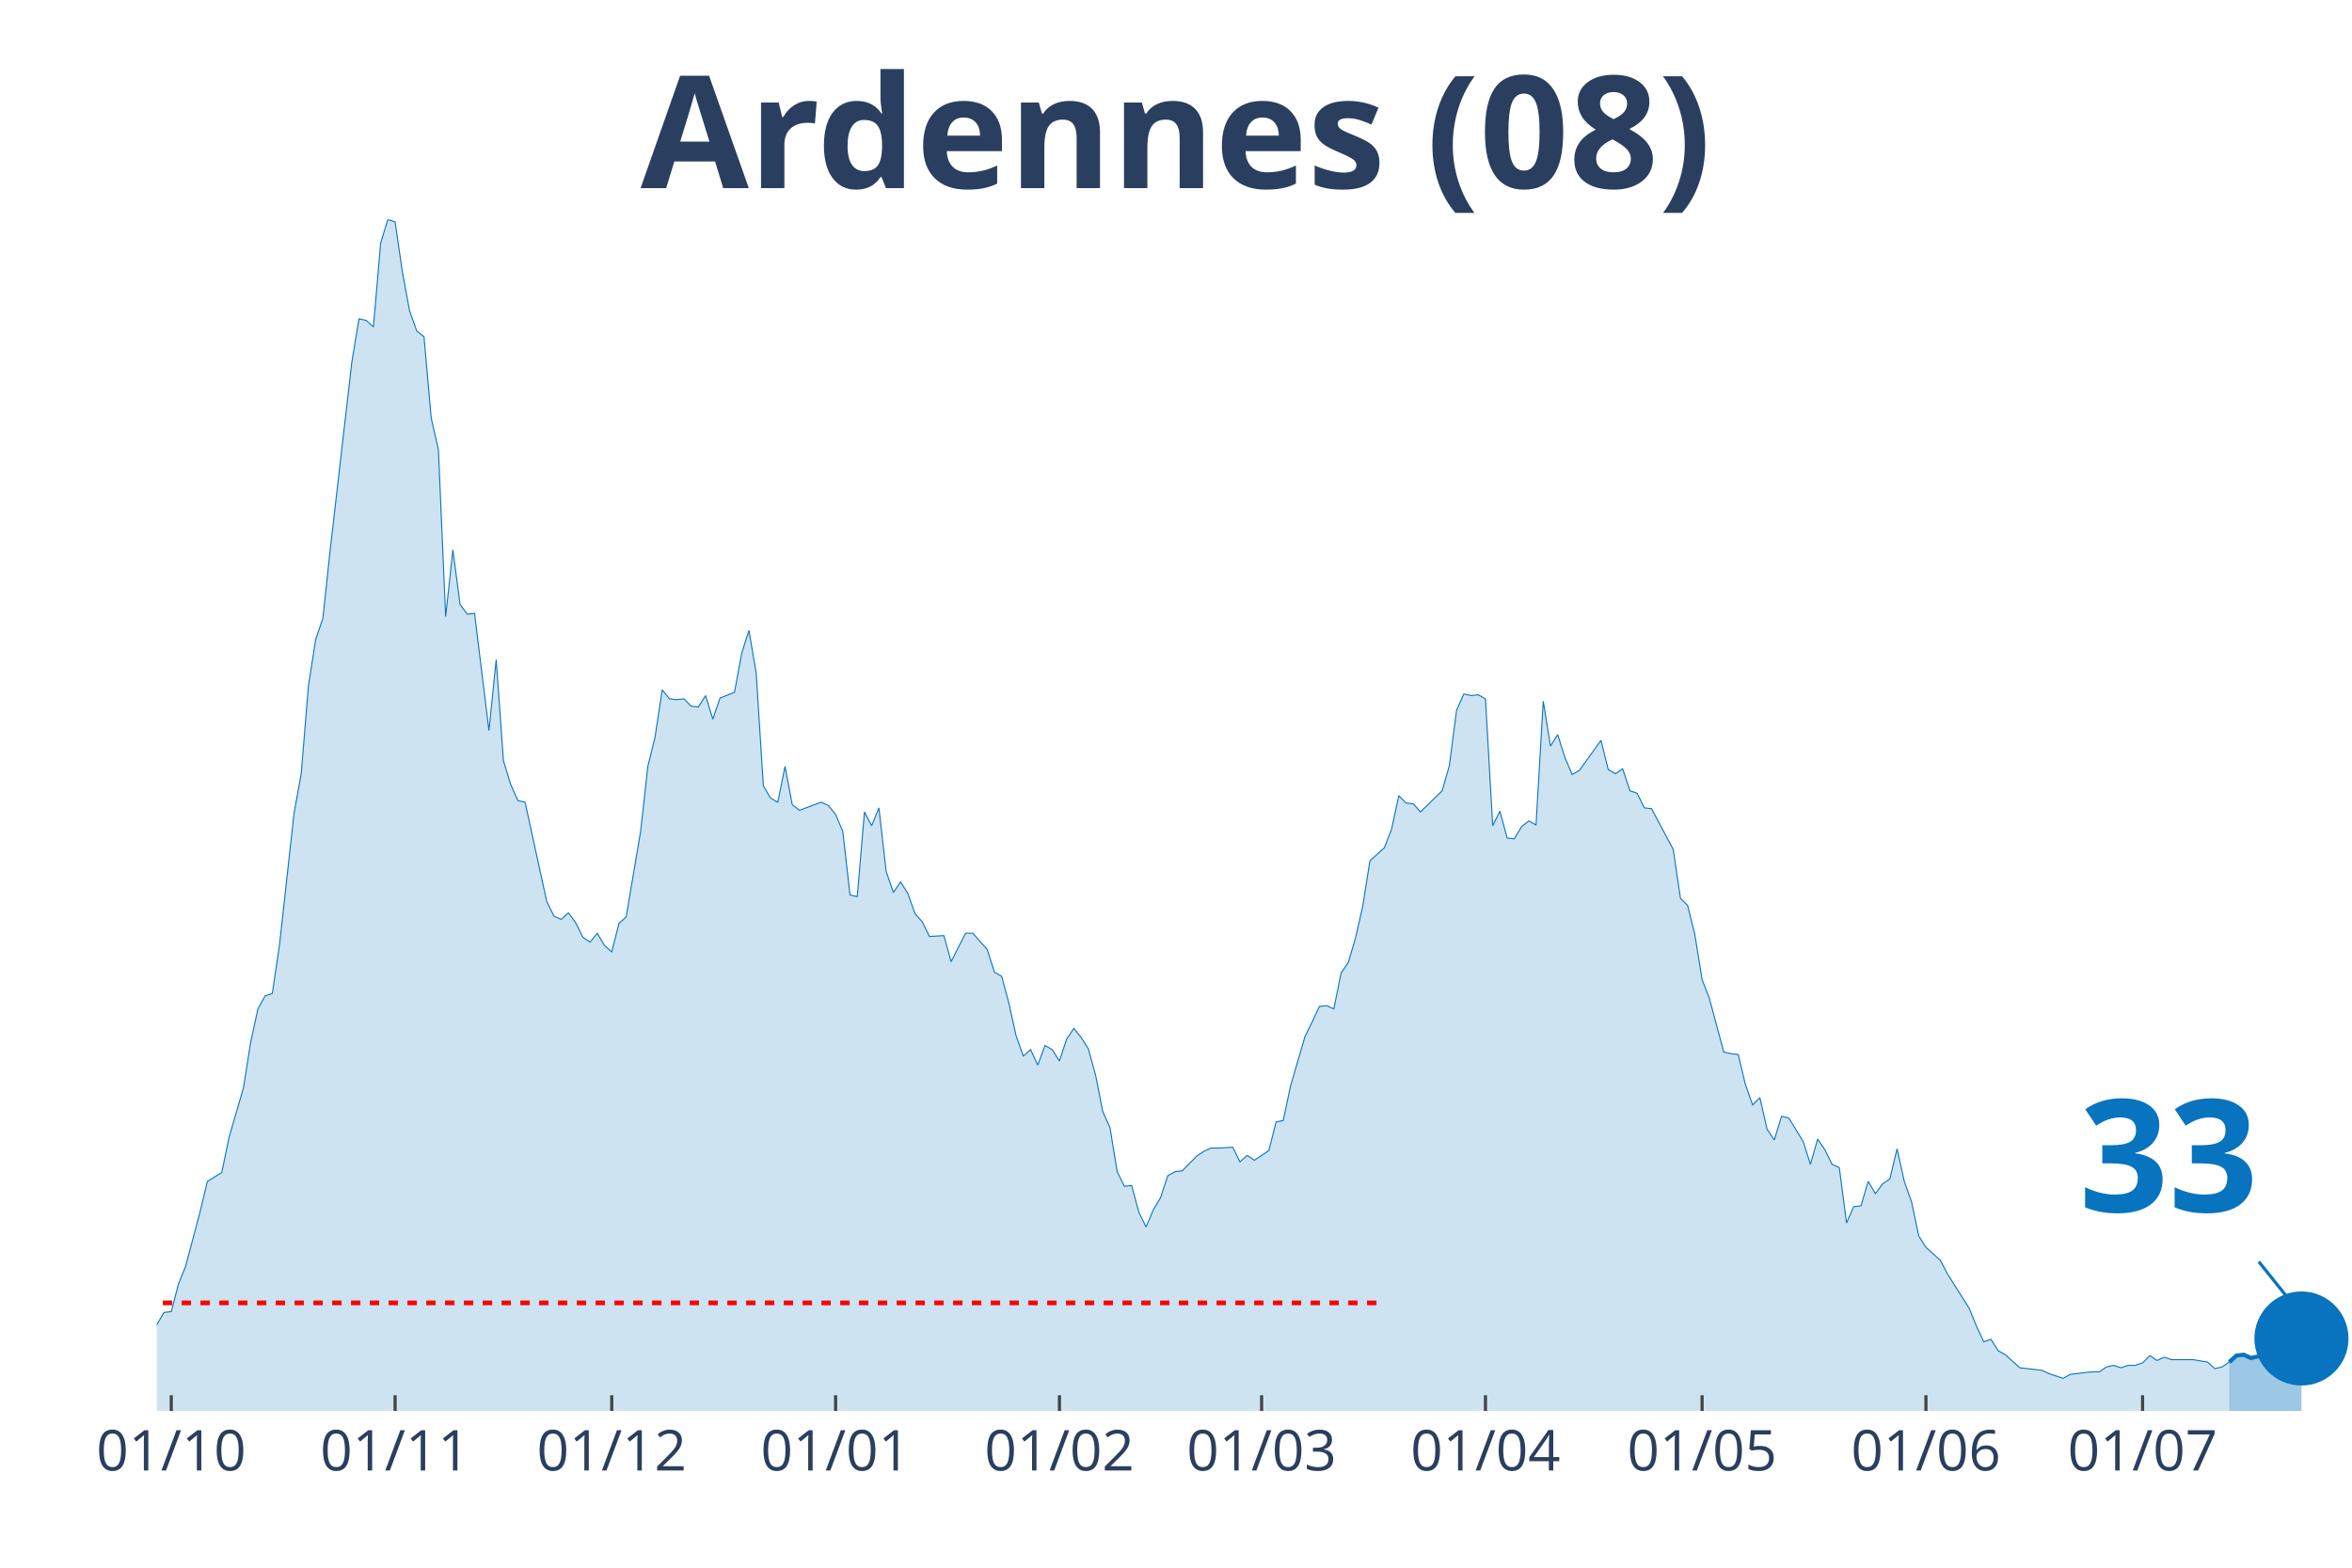
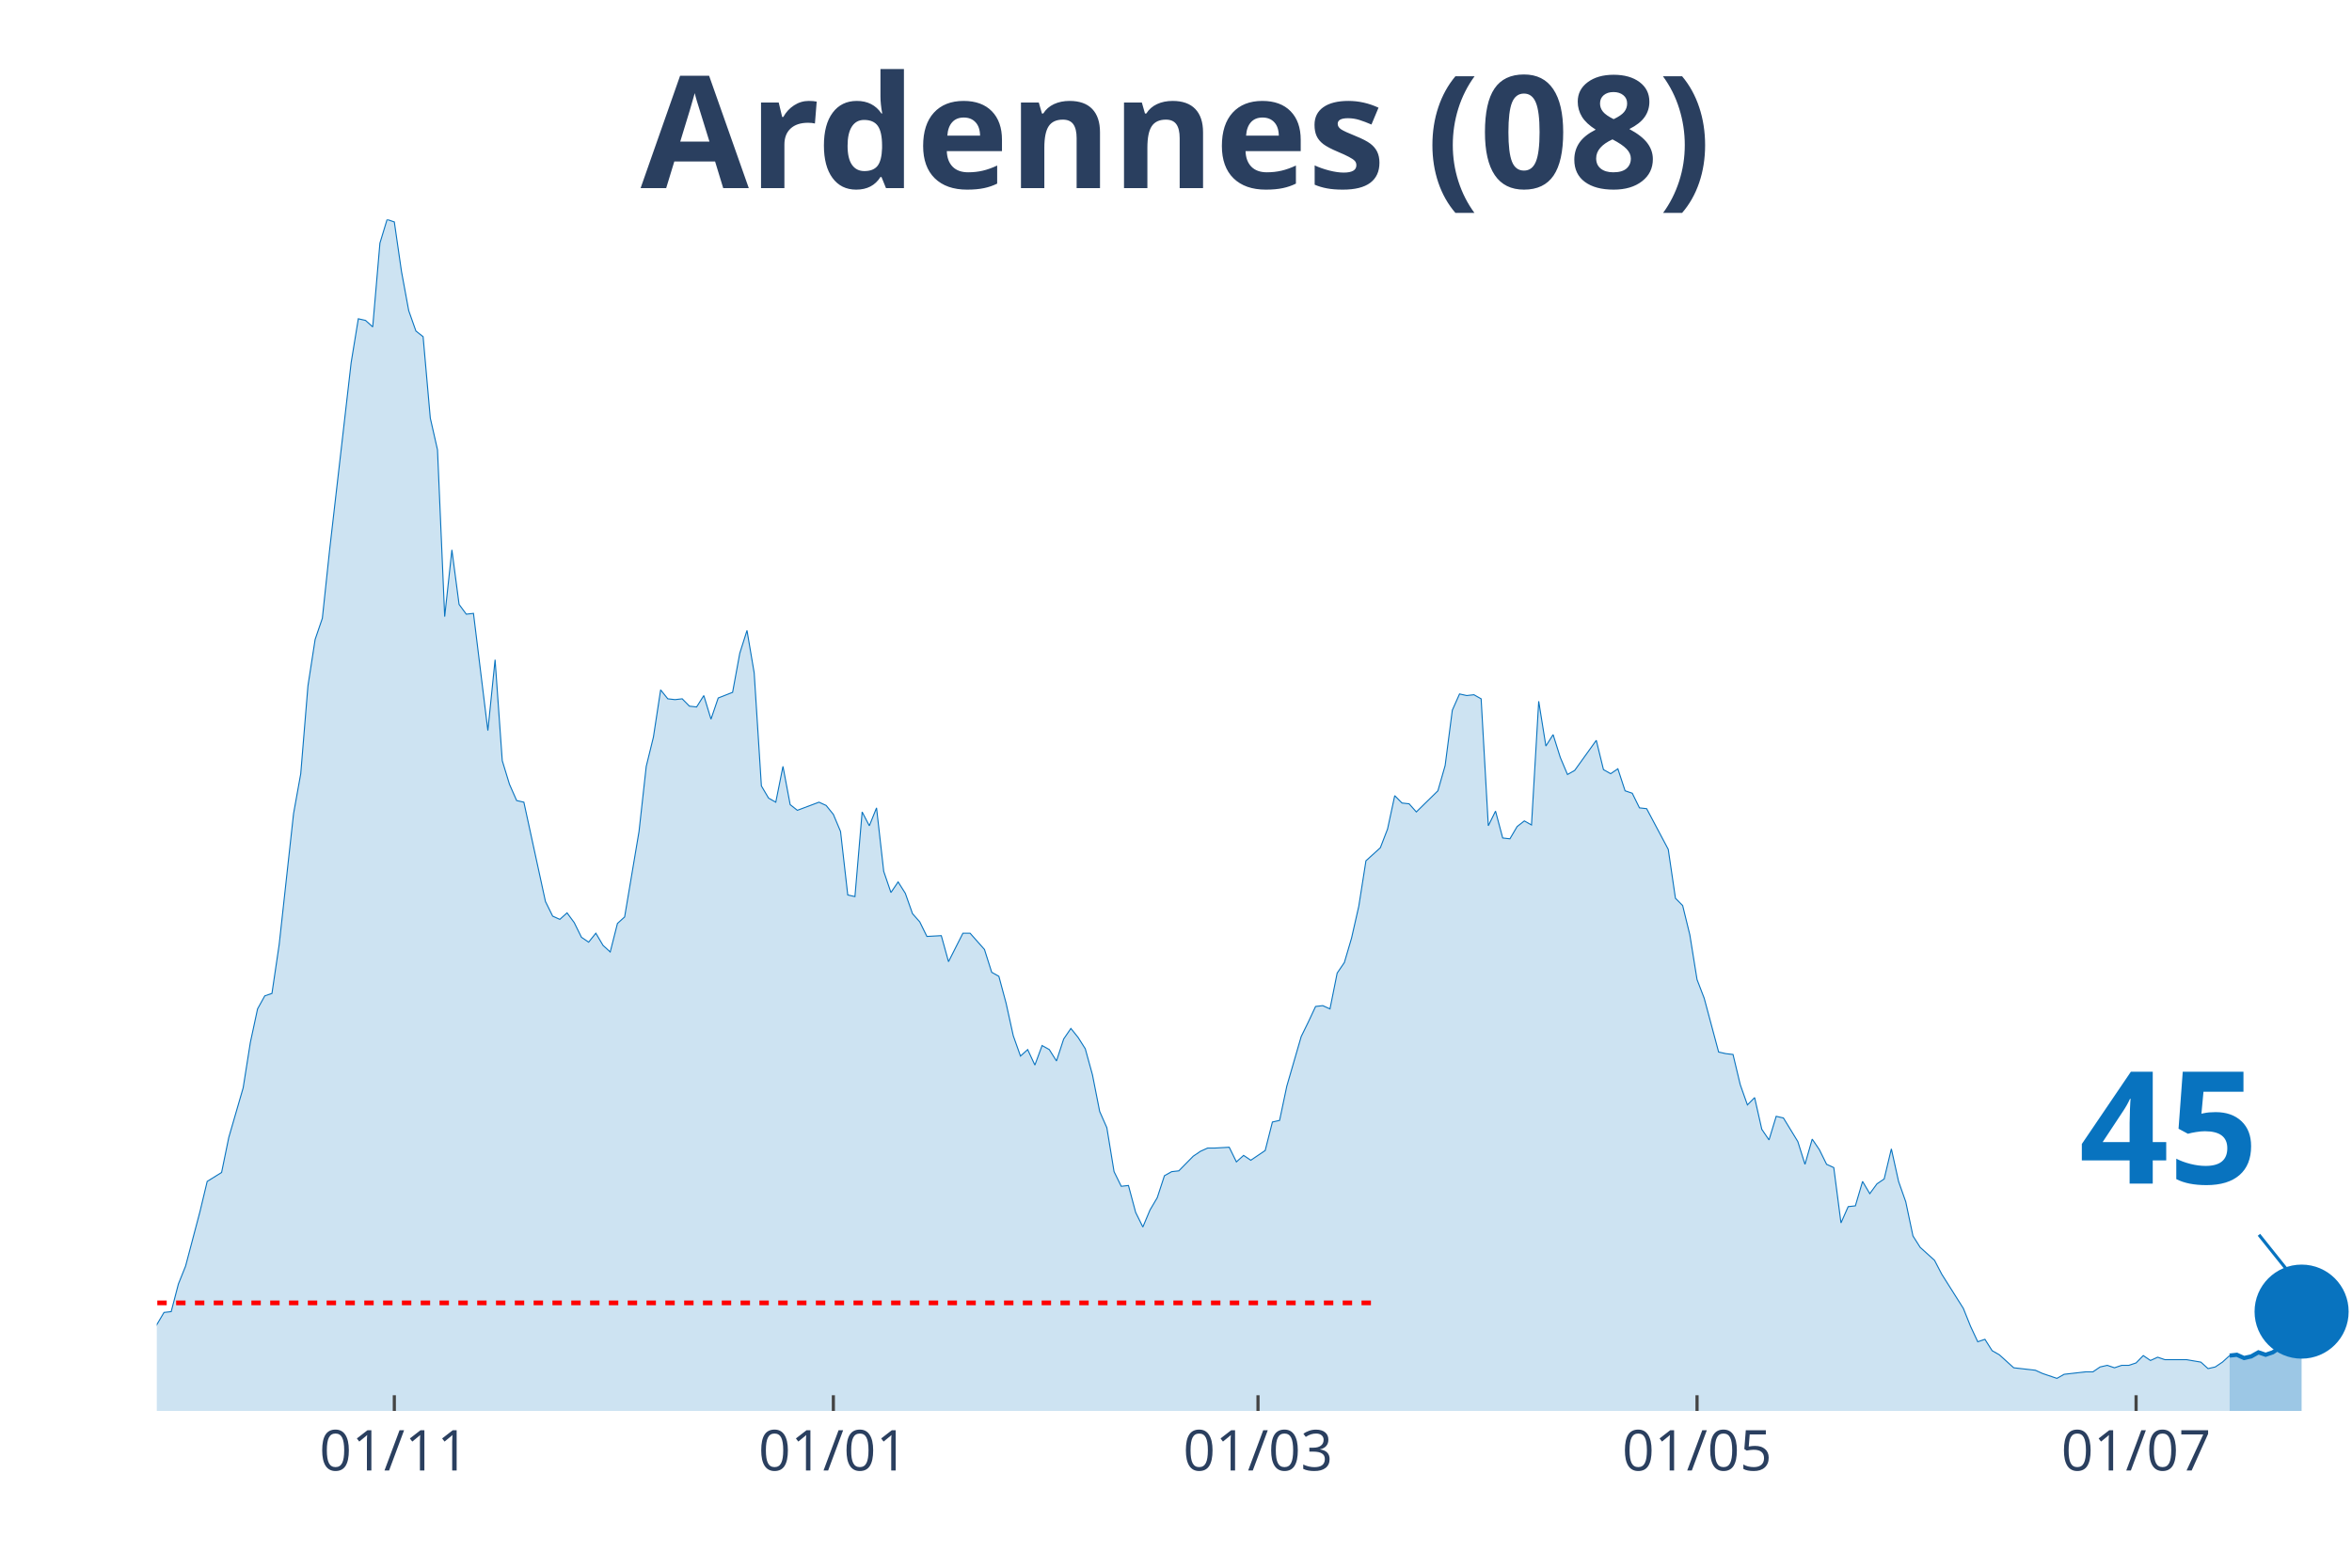
<svg xmlns="http://www.w3.org/2000/svg" class="main-svg" width="1125" height="750" style="" viewBox="0 0 750 500">
  <rect x="0" y="0" width="750" height="500" style="fill: rgb(0, 0, 0); fill-opacity: 0;" />
-   <defs id="defs-4a9147">
+   <defs id="defs-0398e9">
    <g class="clips">
-       <clipPath id="clip4a9147xyplot" class="plotclip">
+       <clipPath id="clip0398e9xyplot" class="plotclip">
        <rect width="700" height="380" />
      </clipPath>
-       <clipPath class="axesclip" id="clip4a9147x">
+       <clipPath class="axesclip" id="clip0398e9x">
        <rect x="50" y="0" width="700" height="500" />
      </clipPath>
-       <clipPath class="axesclip" id="clip4a9147y">
+       <clipPath class="axesclip" id="clip0398e9y">
        <rect x="0" y="70" width="750" height="380" />
      </clipPath>
-       <clipPath class="axesclip" id="clip4a9147xy">
+       <clipPath class="axesclip" id="clip0398e9xy">
        <rect x="50" y="70" width="700" height="380" />
      </clipPath>
    </g>
    <g class="gradients" />
  </defs>
  <g class="bglayer">
    <rect class="bg" x="50" y="70" width="700" height="380" style="fill: rgb(0, 0, 0); fill-opacity: 0; stroke-width: 0;" />
  </g>
  <g class="layer-below">
    <g class="imagelayer" />
    <g class="shapelayer" />
  </g>
  <g class="cartesianlayer">
    <g class="subplot xy">
      <g class="layer-subplot">
        <g class="shapelayer" />
        <g class="imagelayer" />
      </g>
      <g class="gridlayer">
        <g class="x">
-           <path class="xgrid crisp" transform="translate(54.61,0)" d="M0,70v380" style="stroke: rgb(255, 255, 255); stroke-opacity: 1; stroke-width: 1px;" />
-           <path class="xgrid crisp" transform="translate(125.99,0)" d="M0,70v380" style="stroke: rgb(255, 255, 255); stroke-opacity: 1; stroke-width: 1px;" />
-           <path class="xgrid crisp" transform="translate(195.07,0)" d="M0,70v380" style="stroke: rgb(255, 255, 255); stroke-opacity: 1; stroke-width: 1px;" />
-           <path class="xgrid crisp" transform="translate(266.45,0)" d="M0,70v380" style="stroke: rgb(255, 255, 255); stroke-opacity: 1; stroke-width: 1px;" />
-           <path class="xgrid crisp" transform="translate(337.83,0)" d="M0,70v380" style="stroke: rgb(255, 255, 255); stroke-opacity: 1; stroke-width: 1px;" />
-           <path class="xgrid crisp" transform="translate(402.3,0)" d="M0,70v380" style="stroke: rgb(255, 255, 255); stroke-opacity: 1; stroke-width: 1px;" />
-           <path class="xgrid crisp" transform="translate(473.68,0)" d="M0,70v380" style="stroke: rgb(255, 255, 255); stroke-opacity: 1; stroke-width: 1px;" />
-           <path class="xgrid crisp" transform="translate(542.76,0)" d="M0,70v380" style="stroke: rgb(255, 255, 255); stroke-opacity: 1; stroke-width: 1px;" />
-           <path class="xgrid crisp" transform="translate(614.14,0)" d="M0,70v380" style="stroke: rgb(255, 255, 255); stroke-opacity: 1; stroke-width: 1px;" />
-           <path class="xgrid crisp" transform="translate(683.22,0)" d="M0,70v380" style="stroke: rgb(255, 255, 255); stroke-opacity: 1; stroke-width: 1px;" />
+           <path class="xgrid crisp" transform="translate(125.74,0)" d="M0,70v380" style="stroke: rgb(255, 255, 255); stroke-opacity: 1; stroke-width: 1px;" />
+           <path class="xgrid crisp" transform="translate(265.74,0)" d="M0,70v380" style="stroke: rgb(255, 255, 255); stroke-opacity: 1; stroke-width: 1px;" />
+           <path class="xgrid crisp" transform="translate(401.15,0)" d="M0,70v380" style="stroke: rgb(255, 255, 255); stroke-opacity: 1; stroke-width: 1px;" />
+           <path class="xgrid crisp" transform="translate(541.15,0)" d="M0,70v380" style="stroke: rgb(255, 255, 255); stroke-opacity: 1; stroke-width: 1px;" />
+           <path class="xgrid crisp" transform="translate(681.15,0)" d="M0,70v380" style="stroke: rgb(255, 255, 255); stroke-opacity: 1; stroke-width: 1px;" />
        </g>
        <g class="y" />
      </g>
      <g class="zerolinelayer" />
      <path class="xlines-below" />
      <path class="ylines-below" />
      <g class="overlines-below" />
      <g class="xaxislayer-below" />
      <g class="yaxislayer-below" />
      <g class="overaxes-below" />
-       <g class="plot" transform="translate(50, 70)" clip-path="url('#clip4a9147xyplot')">
+       <g class="plot" transform="translate(50, 70)" clip-path="url('#clip0398e9xyplot')">
        <g class="scatterlayer mlayer">
-           <g class="trace scatter trace5247ac" style="stroke-miterlimit: 2;">
+           <g class="trace scatter trace553c6f" style="stroke-miterlimit: 2;">
            <g class="fills">
              <g>
-                 <path class="js-fill" d="M660.86,380L-313.16,380L-313.16,374.81L-285.53,378.18L-283.22,378.96L-246.38,375.85L-244.08,374.55L-216.45,378.44L-214.14,378.44L-188.82,379.74L-186.51,378.96L-138.16,378.44L-135.86,377.4L-124.34,377.92L-122.04,377.4L-115.13,378.18L-112.83,377.4L-99.01,374.29L-96.71,374.55L-87.5,374.29L-85.2,373.77L-82.89,373.77L-80.59,371.95L-71.38,369.62L-69.08,368.06L-66.78,367.28L-64.47,364.95L-59.87,362.09L-57.57,361.83L-55.26,360.27L-52.96,361.57L-50.66,359.75L-48.36,363.13L-43.75,361.83L-41.45,359.23L-39.14,360.27L-36.84,356.38L-32.24,351.97L-29.93,353.27L-25.33,352.23L-23.03,349.89L-16.12,353.27L-13.82,355.34L-11.51,356.38L-9.21,358.98L-6.91,359.23L-4.61,358.46L-2.3,358.72L0,352.49L2.3,348.59L4.61,348.33L6.91,339.51L9.21,333.8L13.82,316.41L16.12,306.8L20.72,303.95L23.03,292.79L27.63,276.95L29.93,262.42L32.24,251.78L34.54,247.62L36.84,246.84L39.14,231.27L43.75,189.48L46.05,176.76L48.36,148.73L50.66,133.93L52.96,127.19L55.26,105.64L62.17,45.68L64.47,31.67L66.78,32.19L69.08,34.26L71.38,7.53L73.68,0L75.99,0.78L78.29,16.61L80.59,29.07L82.89,35.56L85.2,37.38L87.5,63.33L89.8,73.46L92.11,126.67L94.41,105.38L96.71,122.77L99.01,125.89L101.32,125.63L105.92,163.01L108.22,140.42L110.53,172.61L112.83,180.14L115.13,185.33L117.43,185.85L124.34,217.51L126.64,222.19L128.95,223.22L131.25,221.15L133.55,224.26L135.86,228.93L138.16,230.49L140.46,227.64L142.76,231.53L145.07,233.61L147.37,224.52L149.67,222.45L154.28,195.19L156.58,174.43L158.88,165.08L161.18,150.03L163.49,152.88L165.79,153.14L168.09,152.88L170.39,155.22L172.7,155.48L175,151.84L177.3,159.37L179.61,152.62L184.21,150.81L186.51,138.35L188.82,131.08L191.12,144.58L193.42,180.66L195.72,184.55L198.03,185.85L200.33,174.43L202.63,186.63L204.93,188.44L211.84,185.85L214.14,186.89L216.45,189.74L218.75,195.19L221.05,215.44L223.36,215.96L225.66,188.96L227.96,193.37L230.26,187.66L232.57,207.91L234.87,214.66L237.17,211.28L239.47,214.92L241.78,221.41L244.08,224L246.38,228.67L250.99,228.42L253.29,236.72L257.89,227.64L260.2,227.64L264.8,232.83L267.11,240.1L269.41,241.39L271.71,249.96L274.01,260.34L276.32,266.83L278.62,264.75L280.92,269.69L283.22,263.46L285.53,264.75L287.83,268.39L290.13,261.38L292.43,258.01L294.74,260.86L297.04,264.49L299.34,272.8L301.64,284.48L303.95,289.67L306.25,303.69L308.55,308.36L310.86,308.1L313.16,316.67L315.46,321.34L317.76,315.89L320.07,311.99L322.37,304.99L324.67,303.69L326.97,303.43L331.58,298.76L333.88,297.2L336.18,296.16L338.49,296.16L343.09,295.9L345.39,300.57L347.7,298.5L350,300.05L354.61,296.94L356.91,287.86L359.21,287.34L361.51,276.43L366.12,260.6L368.42,255.93L370.72,251L373.03,250.74L375.33,251.78L377.63,240.36L379.93,236.98L382.24,229.19L384.54,219.07L386.84,204.54L391.45,200.38L393.75,194.41L396.05,183.77L398.36,186.11L400.66,186.37L402.96,188.96L409.87,182.21L412.17,174.17L414.47,156.52L416.78,151.33L419.08,151.84L421.38,151.58L423.68,152.88L425.99,193.37L428.29,188.7L430.59,197.27L432.89,197.53L435.2,193.63L437.5,191.82L439.8,193.11L442.11,153.66L444.41,167.94L446.71,164.3L449.01,171.57L451.32,177.02L453.62,175.72L460.53,166.12L462.83,175.46L465.13,176.76L467.43,175.2L469.74,182.21L472.04,182.99L474.34,187.66L476.64,187.92L483.55,200.9L485.86,216.48L488.16,218.81L490.46,228.16L492.76,242.43L495.07,248.4L499.67,265.53L501.97,266.05L504.28,266.31L506.58,275.92L508.88,282.4L511.18,280.07L513.49,290.19L515.79,293.57L518.09,286.04L520.39,286.56L525,294.08L527.3,301.35L529.61,293.31L531.91,296.68L534.21,301.35L536.51,302.39L538.82,320.04L541.12,314.85L543.42,314.59L545.72,306.8L548.03,310.7L550.33,307.58L552.63,306.02L554.93,296.42L557.24,306.8L559.54,313.29L561.84,324.19L564.14,327.83L568.75,331.98L571.05,336.39L577.96,347.3L580.26,353.01L582.57,357.94L584.87,357.16L587.17,360.79L589.47,362.09L594.08,366.24L596.38,366.5L600.99,367.02L603.29,368.06L607.89,369.62L610.2,368.32L617.11,367.54L619.41,367.54L621.71,365.98L624.01,365.46L626.32,366.24L628.62,365.46L630.92,365.46L633.22,364.69L635.53,362.35L637.83,363.91L640.13,362.87L642.43,363.65L647.04,363.65L649.34,363.65L653.95,364.43L656.25,366.5L658.55,365.98L660.86,364.43" style="fill: rgb(8, 115, 191); fill-opacity: 0.2; stroke-width: 0;" />
+                 <path class="js-fill" d="M660.98,380L-312.13,380L-312.13,374.81L-284.59,378.18L-282.3,378.96L-245.57,375.85L-243.28,374.55L-215.74,378.44L-213.44,378.44L-188.2,379.74L-185.9,378.96L-137.7,378.44L-135.41,377.4L-123.93,377.92L-121.64,377.4L-114.75,378.18L-112.46,377.4L-98.69,374.29L-96.39,374.55L-87.21,374.29L-84.92,373.77L-82.62,373.77L-80.33,371.95L-71.15,369.62L-68.85,368.06L-66.56,367.28L-64.26,364.95L-59.67,362.09L-57.38,361.83L-55.08,360.27L-52.79,361.57L-50.49,359.75L-48.2,363.13L-43.61,361.83L-41.31,359.23L-39.02,360.27L-36.72,356.38L-32.13,351.97L-29.84,353.27L-25.25,352.23L-22.95,349.89L-16.07,353.27L-13.77,355.34L-11.48,356.38L-9.18,358.98L-6.89,359.23L-4.59,358.46L-2.3,358.72L0,352.49L2.3,348.59L4.59,348.33L6.89,339.51L9.18,333.8L13.77,316.41L16.07,306.8L20.66,303.95L22.95,292.79L27.54,276.95L29.84,262.42L32.13,251.78L34.43,247.62L36.72,246.84L39.02,231.27L43.61,189.48L45.9,176.76L48.2,148.73L50.49,133.93L52.79,127.19L55.08,105.64L61.97,45.68L64.26,31.67L66.56,32.19L68.85,34.26L71.15,7.53L73.44,0L75.74,0.78L78.03,16.61L80.33,29.07L82.62,35.56L84.92,37.38L87.21,63.33L89.51,73.46L91.8,126.67L94.1,105.38L96.39,122.77L98.69,125.89L100.98,125.63L105.57,163.01L107.87,140.42L110.16,172.61L112.46,180.14L114.75,185.33L117.05,185.85L123.93,217.51L126.23,222.19L128.52,223.22L130.82,221.15L133.11,224.26L135.41,228.93L137.7,230.49L140,227.64L142.3,231.53L144.59,233.61L146.89,224.52L149.18,222.45L153.77,195.19L156.07,174.43L158.36,165.08L160.66,150.03L162.95,152.88L165.25,153.14L167.54,152.88L169.84,155.22L172.13,155.48L174.43,151.84L176.72,159.37L179.02,152.62L183.61,150.81L185.9,138.35L188.2,131.08L190.49,144.58L192.79,180.66L195.08,184.55L197.38,185.85L199.67,174.43L201.97,186.63L204.26,188.44L211.15,185.85L213.44,186.89L215.74,189.74L218.03,195.19L220.33,215.44L222.62,215.96L224.92,188.96L227.21,193.37L229.51,187.66L231.8,207.91L234.1,214.66L236.39,211.28L238.69,214.92L240.98,221.41L243.28,224L245.57,228.67L250.16,228.42L252.46,236.72L257.05,227.64L259.34,227.64L263.93,232.83L266.23,240.1L268.52,241.39L270.82,249.96L273.11,260.34L275.41,266.83L277.7,264.75L280,269.69L282.3,263.46L284.59,264.75L286.89,268.39L289.18,261.38L291.48,258.01L293.77,260.86L296.07,264.49L298.36,272.8L300.66,284.48L302.95,289.67L305.25,303.69L307.54,308.36L309.84,308.1L312.13,316.67L314.43,321.34L316.72,315.89L319.02,311.99L321.31,304.99L323.61,303.69L325.9,303.43L330.49,298.76L332.79,297.2L335.08,296.16L337.38,296.16L341.97,295.9L344.26,300.57L346.56,298.5L348.85,300.05L353.44,296.94L355.74,287.86L358.03,287.34L360.33,276.43L364.92,260.6L367.21,255.93L369.51,251L371.8,250.74L374.1,251.78L376.39,240.36L378.69,236.98L380.98,229.19L383.28,219.07L385.57,204.54L390.16,200.38L392.46,194.41L394.75,183.77L397.05,186.11L399.34,186.37L401.64,188.96L408.52,182.21L410.82,174.17L413.11,156.52L415.41,151.33L417.7,151.84L420,151.58L422.3,152.88L424.59,193.37L426.89,188.7L429.18,197.27L431.48,197.53L433.77,193.63L436.07,191.82L438.36,193.11L440.66,153.66L442.95,167.94L445.25,164.3L447.54,171.57L449.84,177.02L452.13,175.72L459.02,166.12L461.31,175.46L463.61,176.76L465.9,175.2L468.2,182.21L470.49,182.99L472.79,187.66L475.08,187.92L481.97,200.9L484.26,216.48L486.56,218.81L488.85,228.16L491.15,242.43L493.44,248.4L498.03,265.53L500.33,266.05L502.62,266.31L504.92,275.92L507.21,282.4L509.51,280.07L511.8,290.19L514.1,293.57L516.39,286.04L518.69,286.56L523.28,294.08L525.57,301.35L527.87,293.31L530.16,296.68L532.46,301.35L534.75,302.39L537.05,320.04L539.34,314.85L541.64,314.59L543.93,306.8L546.23,310.7L548.52,307.58L550.82,306.02L553.11,296.42L555.41,306.8L557.7,313.29L560,324.19L562.3,327.83L566.89,331.98L569.18,336.39L576.07,347.3L578.36,353.01L580.66,357.94L582.95,357.16L585.25,360.79L587.54,362.09L592.13,366.24L594.43,366.5L599.02,367.02L601.31,368.06L605.9,369.62L608.2,368.32L615.08,367.54L617.38,367.54L619.67,365.98L621.97,365.46L624.26,366.24L626.56,365.46L628.85,365.46L631.15,364.69L633.44,362.35L635.74,363.91L638.03,362.87L640.33,363.65L644.92,363.65L647.21,363.65L651.8,364.43L654.1,366.5L656.39,365.98L658.69,364.43L660.98,362.35" style="fill: rgb(8, 115, 191); fill-opacity: 0.2; stroke-width: 0;" />
              </g>
            </g>
            <g class="errorbars" />
            <g class="lines">
-               <path class="js-line" d="M-313.16,374.81L-285.53,378.18L-283.22,378.96L-246.38,375.85L-244.08,374.55L-216.45,378.44L-214.14,378.44L-188.82,379.74L-186.51,378.96L-138.16,378.44L-135.86,377.4L-124.34,377.92L-122.04,377.4L-115.13,378.18L-112.83,377.4L-99.01,374.29L-96.71,374.55L-87.5,374.29L-85.2,373.77L-82.89,373.77L-80.59,371.95L-71.38,369.62L-69.08,368.06L-66.78,367.28L-64.47,364.95L-59.87,362.09L-57.57,361.83L-55.26,360.27L-52.96,361.57L-50.66,359.75L-48.36,363.13L-43.75,361.83L-41.45,359.23L-39.14,360.27L-36.84,356.38L-32.24,351.97L-29.93,353.27L-25.33,352.23L-23.03,349.89L-16.12,353.27L-13.82,355.34L-11.51,356.38L-9.21,358.98L-6.91,359.23L-4.61,358.46L-2.3,358.72L0,352.49L2.3,348.59L4.61,348.33L6.91,339.51L9.21,333.8L13.82,316.41L16.12,306.8L20.72,303.95L23.03,292.79L27.63,276.95L29.93,262.42L32.24,251.78L34.54,247.62L36.84,246.84L39.14,231.27L43.75,189.48L46.05,176.76L48.36,148.73L50.66,133.93L52.96,127.19L55.26,105.64L62.17,45.68L64.47,31.67L66.78,32.19L69.08,34.26L71.38,7.53L73.68,0L75.99,0.78L78.29,16.61L80.59,29.07L82.89,35.56L85.2,37.38L87.5,63.33L89.8,73.46L92.11,126.67L94.41,105.38L96.71,122.77L99.01,125.89L101.32,125.63L105.92,163.01L108.22,140.42L110.53,172.61L112.83,180.14L115.13,185.33L117.43,185.85L124.34,217.51L126.64,222.19L128.95,223.22L131.25,221.15L133.55,224.26L135.86,228.93L138.16,230.49L140.46,227.64L142.76,231.53L145.07,233.61L147.37,224.52L149.67,222.45L154.28,195.19L156.58,174.43L158.88,165.08L161.18,150.03L163.49,152.88L165.79,153.14L168.09,152.88L170.39,155.22L172.7,155.48L175,151.84L177.3,159.37L179.61,152.62L184.21,150.81L186.51,138.35L188.82,131.08L191.12,144.58L193.42,180.66L195.72,184.55L198.03,185.85L200.33,174.43L202.63,186.63L204.93,188.44L211.84,185.85L214.14,186.89L216.45,189.74L218.75,195.19L221.05,215.44L223.36,215.96L225.66,188.96L227.96,193.37L230.26,187.66L232.57,207.91L234.87,214.66L237.17,211.28L239.47,214.92L241.78,221.41L244.08,224L246.38,228.67L250.99,228.42L253.29,236.72L257.89,227.64L260.2,227.64L264.8,232.83L267.11,240.1L269.41,241.39L271.71,249.96L274.01,260.34L276.32,266.83L278.62,264.75L280.92,269.69L283.22,263.46L285.53,264.75L287.83,268.39L290.13,261.38L292.43,258.01L294.74,260.86L297.04,264.49L299.34,272.8L301.64,284.48L303.95,289.67L306.25,303.69L308.55,308.36L310.86,308.1L313.16,316.67L315.46,321.34L317.76,315.89L320.07,311.99L322.37,304.99L324.67,303.69L326.97,303.43L331.58,298.76L333.88,297.2L336.18,296.16L338.49,296.16L343.09,295.9L345.39,300.57L347.7,298.5L350,300.05L354.61,296.94L356.91,287.86L359.21,287.34L361.51,276.43L366.12,260.6L368.42,255.93L370.72,251L373.03,250.74L375.33,251.78L377.63,240.36L379.93,236.98L382.24,229.19L384.54,219.07L386.84,204.54L391.45,200.38L393.75,194.41L396.05,183.77L398.36,186.11L400.66,186.37L402.96,188.96L409.87,182.21L412.17,174.17L414.47,156.52L416.78,151.33L419.08,151.84L421.38,151.58L423.68,152.88L425.99,193.37L428.29,188.7L430.59,197.27L432.89,197.53L435.2,193.63L437.5,191.82L439.8,193.11L442.11,153.66L444.41,167.94L446.71,164.3L449.01,171.57L451.32,177.02L453.62,175.72L460.53,166.12L462.83,175.46L465.13,176.76L467.43,175.2L469.74,182.21L472.04,182.99L474.34,187.66L476.64,187.92L483.55,200.9L485.86,216.48L488.16,218.81L490.46,228.16L492.76,242.43L495.07,248.4L499.67,265.53L501.97,266.05L504.28,266.31L506.58,275.92L508.88,282.4L511.18,280.07L513.49,290.19L515.79,293.57L518.09,286.04L520.39,286.56L525,294.08L527.3,301.35L529.61,293.31L531.91,296.68L534.21,301.35L536.51,302.39L538.82,320.04L541.12,314.85L543.42,314.59L545.72,306.8L548.03,310.7L550.33,307.58L552.63,306.02L554.93,296.42L557.24,306.8L559.54,313.29L561.84,324.19L564.14,327.83L568.75,331.98L571.05,336.39L577.96,347.3L580.26,353.01L582.57,357.94L584.87,357.16L587.17,360.79L589.47,362.09L594.08,366.24L596.38,366.5L600.99,367.02L603.29,368.06L607.89,369.62L610.2,368.32L617.11,367.54L619.41,367.54L621.71,365.98L624.01,365.46L626.32,366.24L628.62,365.46L630.92,365.46L633.22,364.69L635.53,362.35L637.83,363.91L640.13,362.87L642.43,363.65L647.04,363.65L649.34,363.65L653.95,364.43L656.25,366.5L658.55,365.98L660.86,364.43" style="vector-effect: non-scaling-stroke; fill: none; stroke: rgb(8, 115, 191); stroke-opacity: 1; stroke-width: 0.5px; opacity: 1;" />
+               <path class="js-line" d="M-312.13,374.81L-284.59,378.18L-282.3,378.96L-245.57,375.85L-243.28,374.55L-215.74,378.44L-213.44,378.44L-188.2,379.74L-185.9,378.96L-137.7,378.44L-135.41,377.4L-123.93,377.92L-121.64,377.4L-114.75,378.18L-112.46,377.4L-98.69,374.29L-96.39,374.55L-87.21,374.29L-84.92,373.77L-82.62,373.77L-80.33,371.95L-71.15,369.62L-68.85,368.06L-66.56,367.28L-64.26,364.95L-59.67,362.09L-57.38,361.83L-55.08,360.27L-52.79,361.57L-50.49,359.75L-48.2,363.13L-43.61,361.83L-41.31,359.23L-39.02,360.27L-36.72,356.38L-32.13,351.97L-29.84,353.27L-25.25,352.23L-22.95,349.89L-16.07,353.27L-13.77,355.34L-11.48,356.38L-9.18,358.98L-6.89,359.23L-4.59,358.46L-2.3,358.72L0,352.49L2.3,348.59L4.59,348.33L6.89,339.51L9.18,333.8L13.77,316.41L16.07,306.8L20.66,303.95L22.95,292.79L27.54,276.95L29.84,262.42L32.13,251.78L34.43,247.62L36.72,246.84L39.02,231.27L43.61,189.48L45.9,176.76L48.2,148.73L50.49,133.93L52.79,127.19L55.08,105.64L61.97,45.68L64.26,31.67L66.56,32.19L68.85,34.26L71.15,7.53L73.44,0L75.74,0.78L78.03,16.61L80.33,29.07L82.62,35.56L84.92,37.38L87.21,63.33L89.51,73.46L91.8,126.67L94.1,105.38L96.39,122.77L98.69,125.89L100.98,125.63L105.57,163.01L107.87,140.42L110.16,172.61L112.46,180.14L114.75,185.33L117.05,185.85L123.93,217.51L126.23,222.19L128.52,223.22L130.82,221.15L133.11,224.26L135.41,228.93L137.7,230.49L140,227.64L142.3,231.53L144.59,233.61L146.89,224.52L149.18,222.45L153.77,195.19L156.07,174.43L158.36,165.08L160.66,150.03L162.95,152.88L165.25,153.14L167.54,152.88L169.84,155.22L172.13,155.48L174.43,151.84L176.72,159.37L179.02,152.62L183.61,150.81L185.9,138.35L188.2,131.08L190.49,144.58L192.79,180.66L195.08,184.55L197.38,185.85L199.67,174.43L201.97,186.63L204.26,188.44L211.15,185.85L213.44,186.89L215.74,189.74L218.03,195.19L220.33,215.44L222.62,215.96L224.92,188.96L227.21,193.37L229.51,187.66L231.8,207.91L234.1,214.66L236.39,211.28L238.69,214.92L240.98,221.41L243.28,224L245.57,228.67L250.16,228.42L252.46,236.72L257.05,227.64L259.34,227.64L263.93,232.83L266.23,240.1L268.52,241.39L270.82,249.96L273.11,260.34L275.41,266.83L277.7,264.75L280,269.69L282.3,263.46L284.59,264.75L286.89,268.39L289.18,261.38L291.48,258.01L293.77,260.86L296.07,264.49L298.36,272.8L300.66,284.48L302.95,289.67L305.25,303.69L307.54,308.36L309.84,308.1L312.13,316.67L314.43,321.34L316.72,315.89L319.02,311.99L321.31,304.99L323.61,303.69L325.9,303.43L330.49,298.76L332.79,297.2L335.08,296.16L337.38,296.16L341.97,295.9L344.26,300.57L346.56,298.5L348.85,300.05L353.44,296.94L355.74,287.86L358.03,287.34L360.33,276.43L364.92,260.6L367.21,255.93L369.51,251L371.8,250.74L374.1,251.78L376.39,240.36L378.69,236.98L380.98,229.19L383.28,219.07L385.57,204.54L390.16,200.38L392.46,194.41L394.75,183.77L397.05,186.11L399.34,186.37L401.64,188.96L408.52,182.21L410.82,174.17L413.11,156.52L415.41,151.33L417.7,151.84L420,151.58L422.3,152.88L424.59,193.37L426.89,188.7L429.18,197.27L431.48,197.53L433.77,193.63L436.07,191.82L438.36,193.11L440.66,153.66L442.95,167.94L445.25,164.3L447.54,171.57L449.84,177.02L452.13,175.72L459.02,166.12L461.31,175.46L463.61,176.76L465.9,175.2L468.2,182.21L470.49,182.99L472.79,187.66L475.08,187.92L481.97,200.9L484.26,216.48L486.56,218.81L488.85,228.16L491.15,242.43L493.44,248.4L498.03,265.53L500.33,266.05L502.62,266.31L504.92,275.92L507.21,282.4L509.51,280.07L511.8,290.19L514.1,293.57L516.39,286.04L518.69,286.56L523.28,294.08L525.57,301.35L527.87,293.31L530.16,296.68L532.46,301.35L534.75,302.39L537.05,320.04L539.34,314.85L541.64,314.59L543.93,306.8L546.23,310.7L548.52,307.58L550.82,306.02L553.11,296.42L555.41,306.8L557.7,313.29L560,324.19L562.3,327.83L566.89,331.98L569.18,336.39L576.07,347.3L578.36,353.01L580.66,357.94L582.95,357.16L585.25,360.79L587.54,362.09L592.13,366.24L594.43,366.5L599.02,367.02L601.31,368.06L605.9,369.62L608.2,368.32L615.08,367.54L617.38,367.54L619.67,365.98L621.97,365.46L624.26,366.24L626.56,365.46L628.85,365.46L631.15,364.69L633.44,362.35L635.74,363.91L638.03,362.87L640.33,363.65L644.92,363.65L647.21,363.65L651.8,364.43L654.1,366.5L656.39,365.98L658.69,364.43L660.98,362.35" style="vector-effect: non-scaling-stroke; fill: none; stroke: rgb(8, 115, 191); stroke-opacity: 1; stroke-width: 0.5px; opacity: 1;" />
            </g>
            <g class="points" />
            <g class="text" />
          </g>
-           <g class="trace scatter trace40ae1f" style="stroke-miterlimit: 2;">
+           <g class="trace scatter trace3deaaf" style="stroke-miterlimit: 2;">
            <g class="fills">
              <g>
-                 <path class="js-fill" d="M683.88,380L660.86,380L660.86,364.43L663.16,362.35L665.46,362.09L667.76,363.13L670.07,362.61L672.37,361.31L674.67,362.09L679.28,359.75L681.58,360.53L683.88,356.9" style="fill: rgb(8, 115, 191); fill-opacity: 0.4; stroke-width: 0;" />
+                 <path class="js-fill" d="M683.93,380L660.98,380L660.98,362.35L663.28,362.09L665.57,363.13L667.87,362.61L670.16,361.31L672.46,362.09L674.75,361.31L677.05,359.75L679.34,360.53L681.64,356.9L683.93,348.33" style="fill: rgb(8, 115, 191); fill-opacity: 0.4; stroke-width: 0;" />
              </g>
            </g>
            <g class="errorbars" />
            <g class="lines">
-               <path class="js-line" d="M660.86,364.43L663.16,362.35L665.46,362.09L667.76,363.13L670.07,362.61L672.37,361.31L674.67,362.09L679.28,359.75L681.58,360.53L683.88,356.9" style="vector-effect: non-scaling-stroke; fill: none; stroke: rgb(8, 115, 191); stroke-opacity: 1; stroke-width: 2px; opacity: 1;" />
+               <path class="js-line" d="M660.98,362.35L663.28,362.09L665.57,363.13L667.87,362.61L670.16,361.31L672.46,362.09L674.75,361.31L677.05,359.75L679.34,360.53L681.64,356.9L683.93,348.33" style="vector-effect: non-scaling-stroke; fill: none; stroke: rgb(8, 115, 191); stroke-opacity: 1; stroke-width: 2px; opacity: 1;" />
            </g>
            <g class="points" />
            <g class="text" />
          </g>
-           <g class="trace scatter trace7bd4b7" style="stroke-miterlimit: 2; opacity: 1;">
+           <g class="trace scatter trace4db8f9" style="stroke-miterlimit: 2; opacity: 1;">
            <g class="fills" />
            <g class="errorbars" />
            <g class="lines" />
            <g class="points">
-               <path class="point" transform="translate(683.88,356.9)" d="M15,0A15,15 0 1,1 0,-15A15,15 0 0,1 15,0Z" style="opacity: 1; stroke-width: 0px; fill: rgb(8, 115, 191); fill-opacity: 1;" />
+               <path class="point" transform="translate(683.93,348.33)" d="M15,0A15,15 0 1,1 0,-15A15,15 0 0,1 15,0Z" style="opacity: 1; stroke-width: 0px; fill: rgb(8, 115, 191); fill-opacity: 1;" />
            </g>
            <g class="text" />
          </g>
        </g>
      </g>
      <g class="overplot" />
      <path class="xlines-above crisp" style="fill: none; stroke-width: 1px; stroke: rgb(0, 0, 0); stroke-opacity: 0;" d="" />
      <path class="ylines-above crisp" style="fill: none;" d="M0,0" />
      <g class="overlines-above" />
      <g class="xaxislayer-above">
-         <path class="xtick ticks crisp" d="M0,450v-5" transform="translate(54.61,0)" style="stroke: rgb(68, 68, 68); stroke-opacity: 1; stroke-width: 1px;" />
-         <path class="xtick ticks crisp" d="M0,450v-5" transform="translate(125.99,0)" style="stroke: rgb(68, 68, 68); stroke-opacity: 1; stroke-width: 1px;" />
-         <path class="xtick ticks crisp" d="M0,450v-5" transform="translate(195.07,0)" style="stroke: rgb(68, 68, 68); stroke-opacity: 1; stroke-width: 1px;" />
-         <path class="xtick ticks crisp" d="M0,450v-5" transform="translate(266.45,0)" style="stroke: rgb(68, 68, 68); stroke-opacity: 1; stroke-width: 1px;" />
-         <path class="xtick ticks crisp" d="M0,450v-5" transform="translate(337.83,0)" style="stroke: rgb(68, 68, 68); stroke-opacity: 1; stroke-width: 1px;" />
-         <path class="xtick ticks crisp" d="M0,450v-5" transform="translate(402.3,0)" style="stroke: rgb(68, 68, 68); stroke-opacity: 1; stroke-width: 1px;" />
-         <path class="xtick ticks crisp" d="M0,450v-5" transform="translate(473.68,0)" style="stroke: rgb(68, 68, 68); stroke-opacity: 1; stroke-width: 1px;" />
-         <path class="xtick ticks crisp" d="M0,450v-5" transform="translate(542.76,0)" style="stroke: rgb(68, 68, 68); stroke-opacity: 1; stroke-width: 1px;" />
-         <path class="xtick ticks crisp" d="M0,450v-5" transform="translate(614.14,0)" style="stroke: rgb(68, 68, 68); stroke-opacity: 1; stroke-width: 1px;" />
-         <path class="xtick ticks crisp" d="M0,450v-5" transform="translate(683.22,0)" style="stroke: rgb(68, 68, 68); stroke-opacity: 1; stroke-width: 1px;" />
+         <path class="xtick ticks crisp" d="M0,450v-5" transform="translate(125.74,0)" style="stroke: rgb(68, 68, 68); stroke-opacity: 1; stroke-width: 1px;" />
+         <path class="xtick ticks crisp" d="M0,450v-5" transform="translate(265.74,0)" style="stroke: rgb(68, 68, 68); stroke-opacity: 1; stroke-width: 1px;" />
+         <path class="xtick ticks crisp" d="M0,450v-5" transform="translate(401.15,0)" style="stroke: rgb(68, 68, 68); stroke-opacity: 1; stroke-width: 1px;" />
+         <path class="xtick ticks crisp" d="M0,450v-5" transform="translate(541.15,0)" style="stroke: rgb(68, 68, 68); stroke-opacity: 1; stroke-width: 1px;" />
+         <path class="xtick ticks crisp" d="M0,450v-5" transform="translate(681.15,0)" style="stroke: rgb(68, 68, 68); stroke-opacity: 1; stroke-width: 1px;" />
        <g class="xtick">
-           <text text-anchor="middle" x="0" y="469" transform="translate(54.61,0)" style="font-family: 'Open Sans', verdana, arial, sans-serif; font-size: 18px; fill: rgb(42, 63, 95); fill-opacity: 1; white-space: pre;">01/10</text>
+           <text text-anchor="middle" x="0" y="469" transform="translate(125.74,0)" style="font-family: 'Open Sans', verdana, arial, sans-serif; font-size: 18px; fill: rgb(42, 63, 95); fill-opacity: 1; white-space: pre;">01/11</text>
        </g>
        <g class="xtick">
-           <text text-anchor="middle" x="0" y="469" transform="translate(125.99,0)" style="font-family: 'Open Sans', verdana, arial, sans-serif; font-size: 18px; fill: rgb(42, 63, 95); fill-opacity: 1; white-space: pre;">01/11</text>
+           <text text-anchor="middle" x="0" y="469" transform="translate(265.74,0)" style="font-family: 'Open Sans', verdana, arial, sans-serif; font-size: 18px; fill: rgb(42, 63, 95); fill-opacity: 1; white-space: pre;">01/01</text>
        </g>
        <g class="xtick">
-           <text text-anchor="middle" x="0" y="469" transform="translate(195.07,0)" style="font-family: 'Open Sans', verdana, arial, sans-serif; font-size: 18px; fill: rgb(42, 63, 95); fill-opacity: 1; white-space: pre;">01/12</text>
+           <text text-anchor="middle" x="0" y="469" transform="translate(401.15,0)" style="font-family: 'Open Sans', verdana, arial, sans-serif; font-size: 18px; fill: rgb(42, 63, 95); fill-opacity: 1; white-space: pre;">01/03</text>
        </g>
        <g class="xtick">
-           <text text-anchor="middle" x="0" y="469" transform="translate(266.45,0)" style="font-family: 'Open Sans', verdana, arial, sans-serif; font-size: 18px; fill: rgb(42, 63, 95); fill-opacity: 1; white-space: pre;">01/01</text>
+           <text text-anchor="middle" x="0" y="469" transform="translate(541.15,0)" style="font-family: 'Open Sans', verdana, arial, sans-serif; font-size: 18px; fill: rgb(42, 63, 95); fill-opacity: 1; white-space: pre;">01/05</text>
        </g>
        <g class="xtick">
-           <text text-anchor="middle" x="0" y="469" transform="translate(337.83,0)" style="font-family: 'Open Sans', verdana, arial, sans-serif; font-size: 18px; fill: rgb(42, 63, 95); fill-opacity: 1; white-space: pre;">01/02</text>
-         </g>
-         <g class="xtick">
-           <text text-anchor="middle" x="0" y="469" transform="translate(402.3,0)" style="font-family: 'Open Sans', verdana, arial, sans-serif; font-size: 18px; fill: rgb(42, 63, 95); fill-opacity: 1; white-space: pre;">01/03</text>
-         </g>
-         <g class="xtick">
-           <text text-anchor="middle" x="0" y="469" transform="translate(473.68,0)" style="font-family: 'Open Sans', verdana, arial, sans-serif; font-size: 18px; fill: rgb(42, 63, 95); fill-opacity: 1; white-space: pre;">01/04</text>
-         </g>
-         <g class="xtick">
-           <text text-anchor="middle" x="0" y="469" transform="translate(542.76,0)" style="font-family: 'Open Sans', verdana, arial, sans-serif; font-size: 18px; fill: rgb(42, 63, 95); fill-opacity: 1; white-space: pre;">01/05</text>
-         </g>
-         <g class="xtick">
-           <text text-anchor="middle" x="0" y="469" transform="translate(614.14,0)" style="font-family: 'Open Sans', verdana, arial, sans-serif; font-size: 18px; fill: rgb(42, 63, 95); fill-opacity: 1; white-space: pre;">01/06</text>
-         </g>
-         <g class="xtick">
-           <text text-anchor="middle" x="0" y="469" transform="translate(683.22,0)" style="font-family: 'Open Sans', verdana, arial, sans-serif; font-size: 18px; fill: rgb(42, 63, 95); fill-opacity: 1; white-space: pre;">01/07</text>
+           <text text-anchor="middle" x="0" y="469" transform="translate(681.15,0)" style="font-family: 'Open Sans', verdana, arial, sans-serif; font-size: 18px; fill: rgb(42, 63, 95); fill-opacity: 1; white-space: pre;">01/07</text>
        </g>
      </g>
      <g class="yaxislayer-above" />
      <g class="overaxes-above" />
    </g>
  </g>
  <g class="polarlayer" />
  <g class="ternarylayer" />
  <g class="geolayer" />
  <g class="funnelarealayer" />
  <g class="pielayer" />
  <g class="treemaplayer" />
  <g class="sunburstlayer" />
  <g class="glimages" />
-   <defs id="topdefs-4a9147">
+   <defs id="topdefs-0398e9">
    <g class="clips" />
  </defs>
  <g class="layer-above">
    <g class="imagelayer" />
    <g class="shapelayer">
-       <path data-index="0" fill-rule="evenodd" d="M-1244.08,415.54L439.14,415.54" clip-path="url('#clip4a9147xy')" style="opacity: 1; stroke: rgb(255, 0, 0); stroke-opacity: 1; fill: rgb(0, 0, 0); fill-opacity: 0; stroke-dasharray: 3px, 3px; stroke-width: 1.5px;" />
+       <path data-index="0" fill-rule="evenodd" d="M-1239.84,415.54L437.87,415.54" clip-path="url('#clip0398e9xy')" style="opacity: 1; stroke: rgb(255, 0, 0); stroke-opacity: 1; fill: rgb(0, 0, 0); fill-opacity: 0; stroke-dasharray: 3px, 3px; stroke-width: 1.5px;" />
    </g>
  </g>
  <g class="infolayer">
    <g class="g-gtitle">
      <text class="gtitle" x="375" y="25" text-anchor="middle" dy="0.7em" style="font-family: 'Open Sans', verdana, arial, sans-serif; font-size: 50px; fill: rgb(42, 63, 95); opacity: 1; font-weight: normal; white-space: pre;">
        <tspan style="font-weight:bold">Ardennes (08)</tspan>
      </text>
    </g>
    <g class="g-xtitle" />
    <g class="annotation" data-index="0" style="opacity: 1;">
-       <g class="annotation-text-g" transform="rotate(0,691.88,366.9)">
-         <g class="cursor-pointer" transform="translate(648, 331)">
+       <g class="annotation-text-g" transform="rotate(0,691.93,358.33)">
+         <g class="cursor-pointer" transform="translate(648, 322)">
          <rect class="bg" x="0.5" y="0.5" width="86" height="71" style="stroke-width: 1px; stroke: rgb(0, 0, 0); stroke-opacity: 0; fill: rgb(255, 255, 255); fill-opacity: 0.6;" />
          <text class="annotation-text" text-anchor="middle" x="43.531" y="55.5" style="font-family: 'Open Sans', verdana, arial, sans-serif; font-size: 50px; fill: rgb(8, 115, 191); fill-opacity: 1; white-space: pre;">
-             <tspan style="font-weight:bold">33 </tspan>
+             <tspan style="font-weight:bold">45 </tspan>
          </text>
        </g>
      </g>
      <g class="annotation-arrow-g" style="opacity: 1;">
-         <path d="M720.28,402.4L731.88,416.9" style="stroke-width: 1px; stroke: rgb(8, 115, 191); stroke-opacity: 1; stroke-dasharray: 0px, 0px, 18.569px, 18.569px;" />
+         <path d="M720.33,393.83L731.93,408.33" style="stroke-width: 1px; stroke: rgb(8, 115, 191); stroke-opacity: 1; stroke-dasharray: 0px, 0px, 18.569px, 18.569px;" />
      </g>
    </g>
  </g>
</svg>
